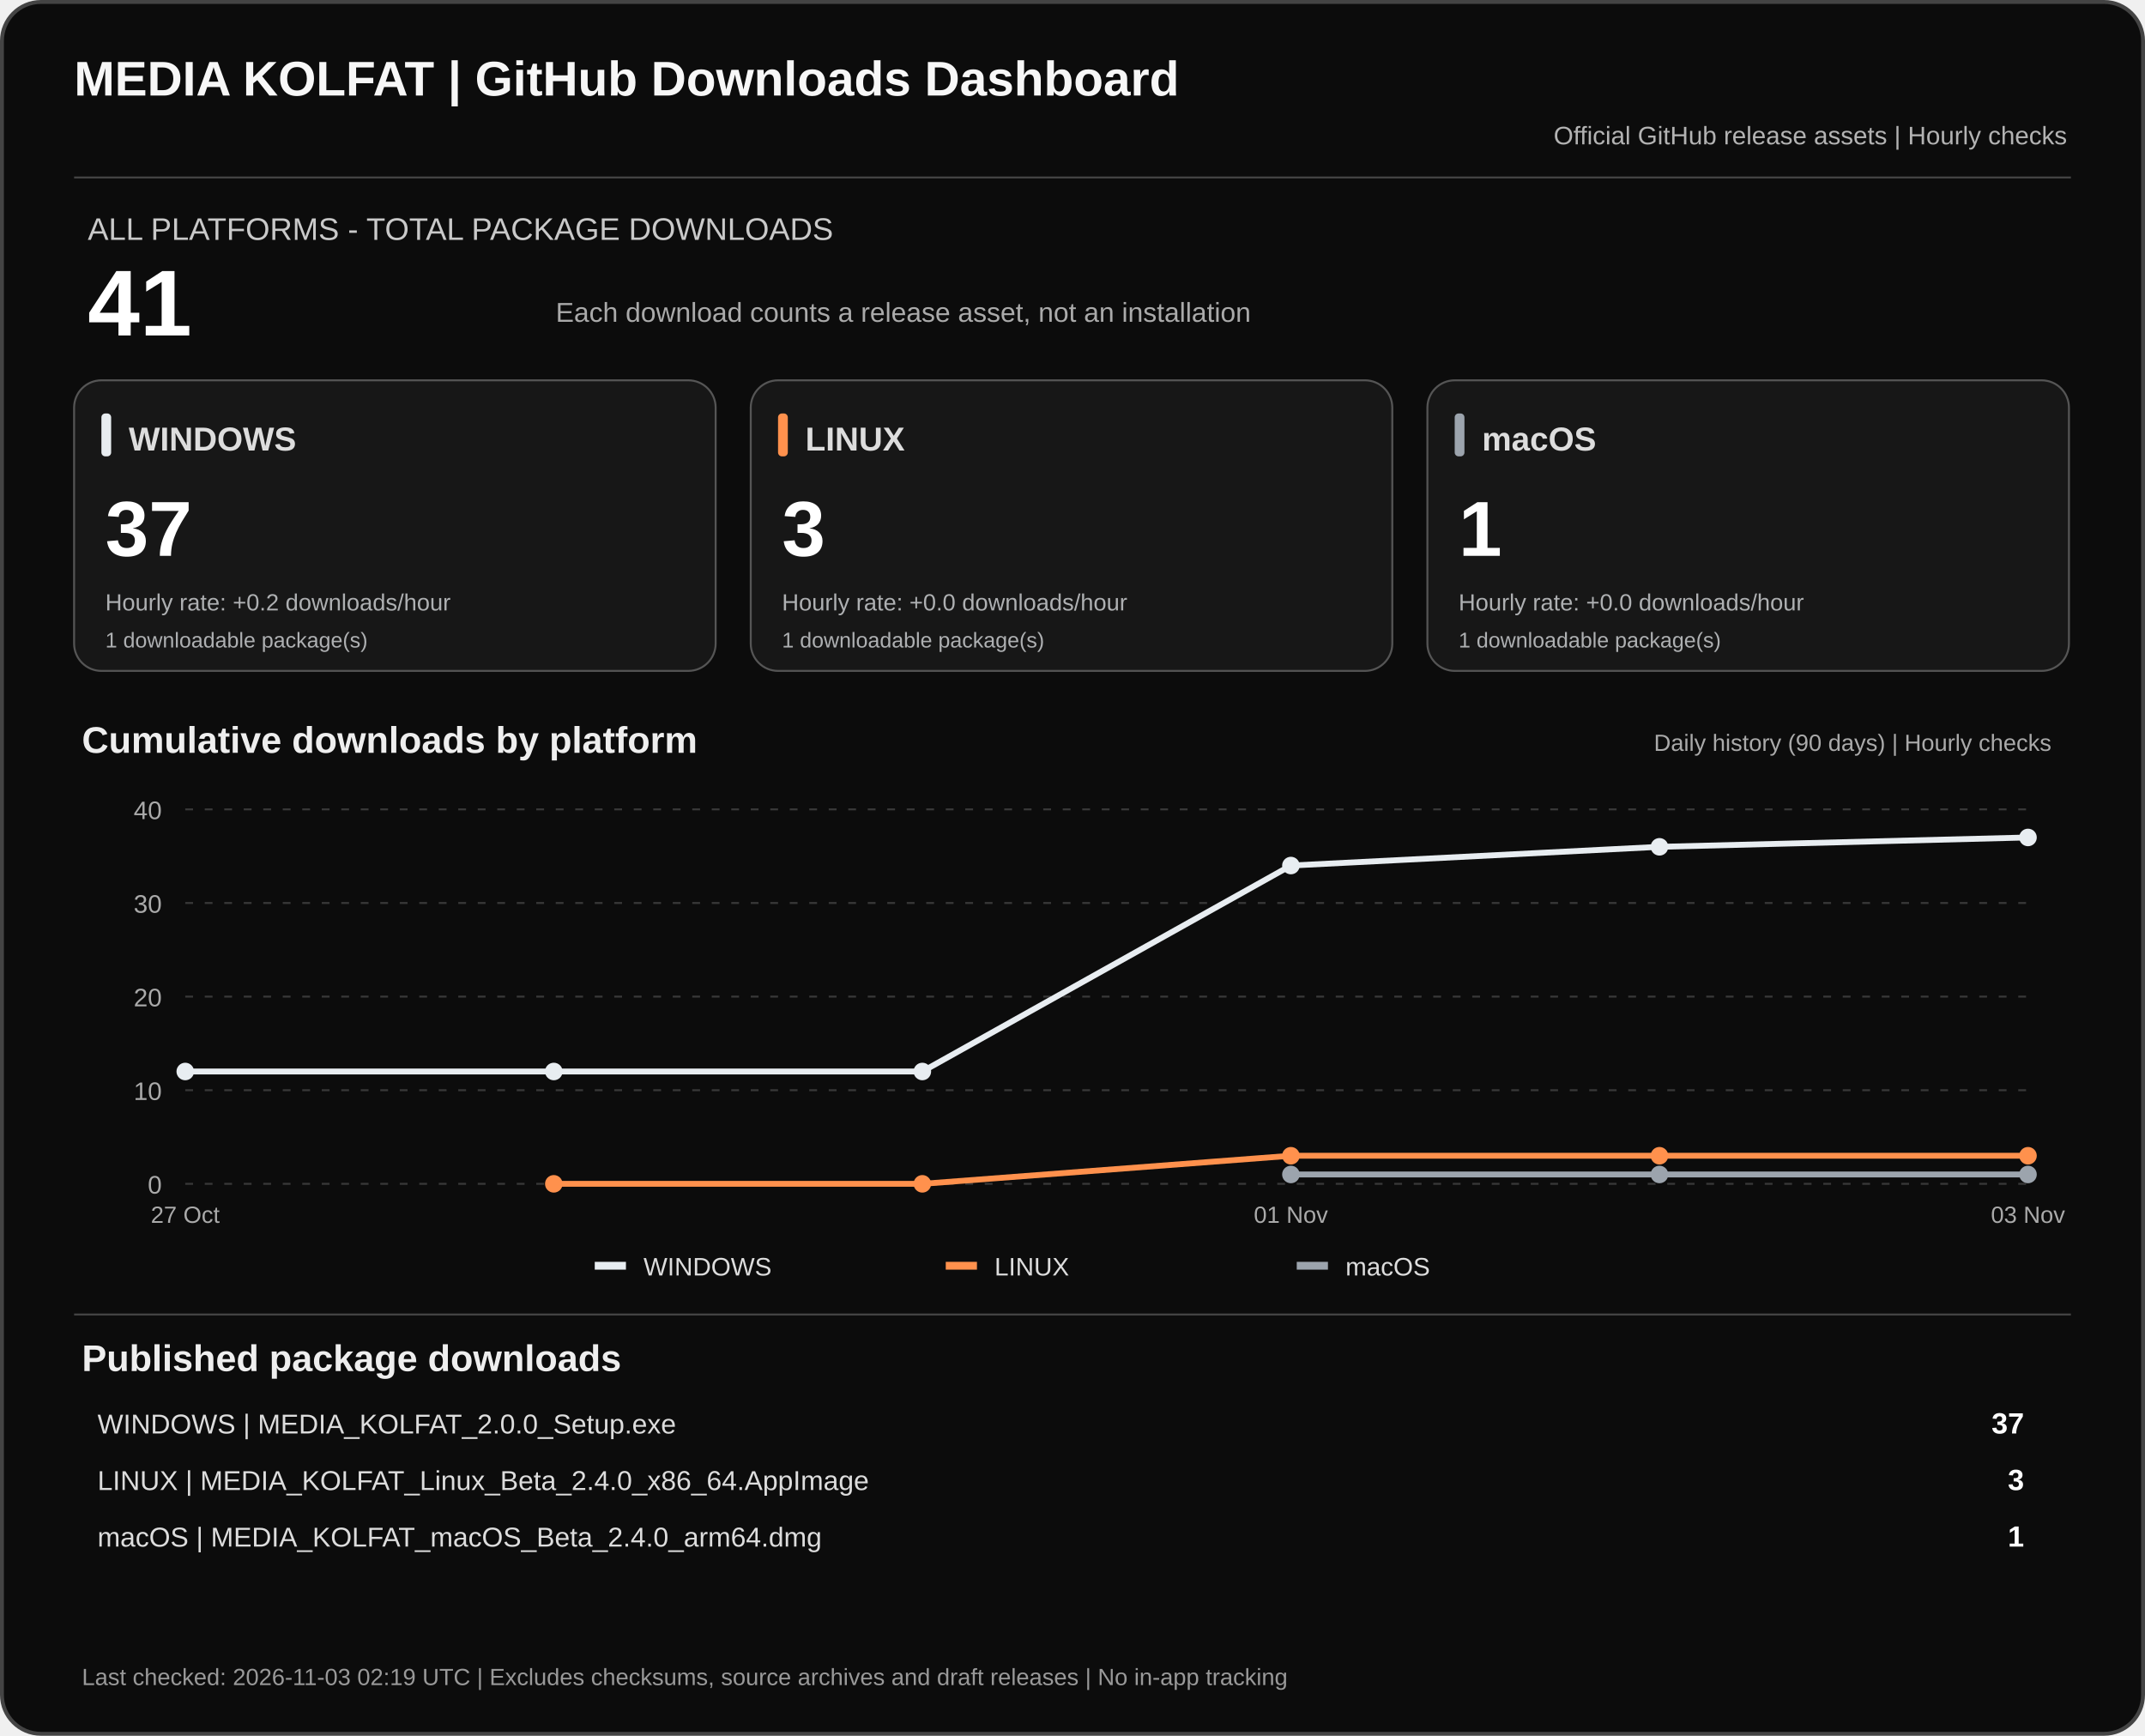
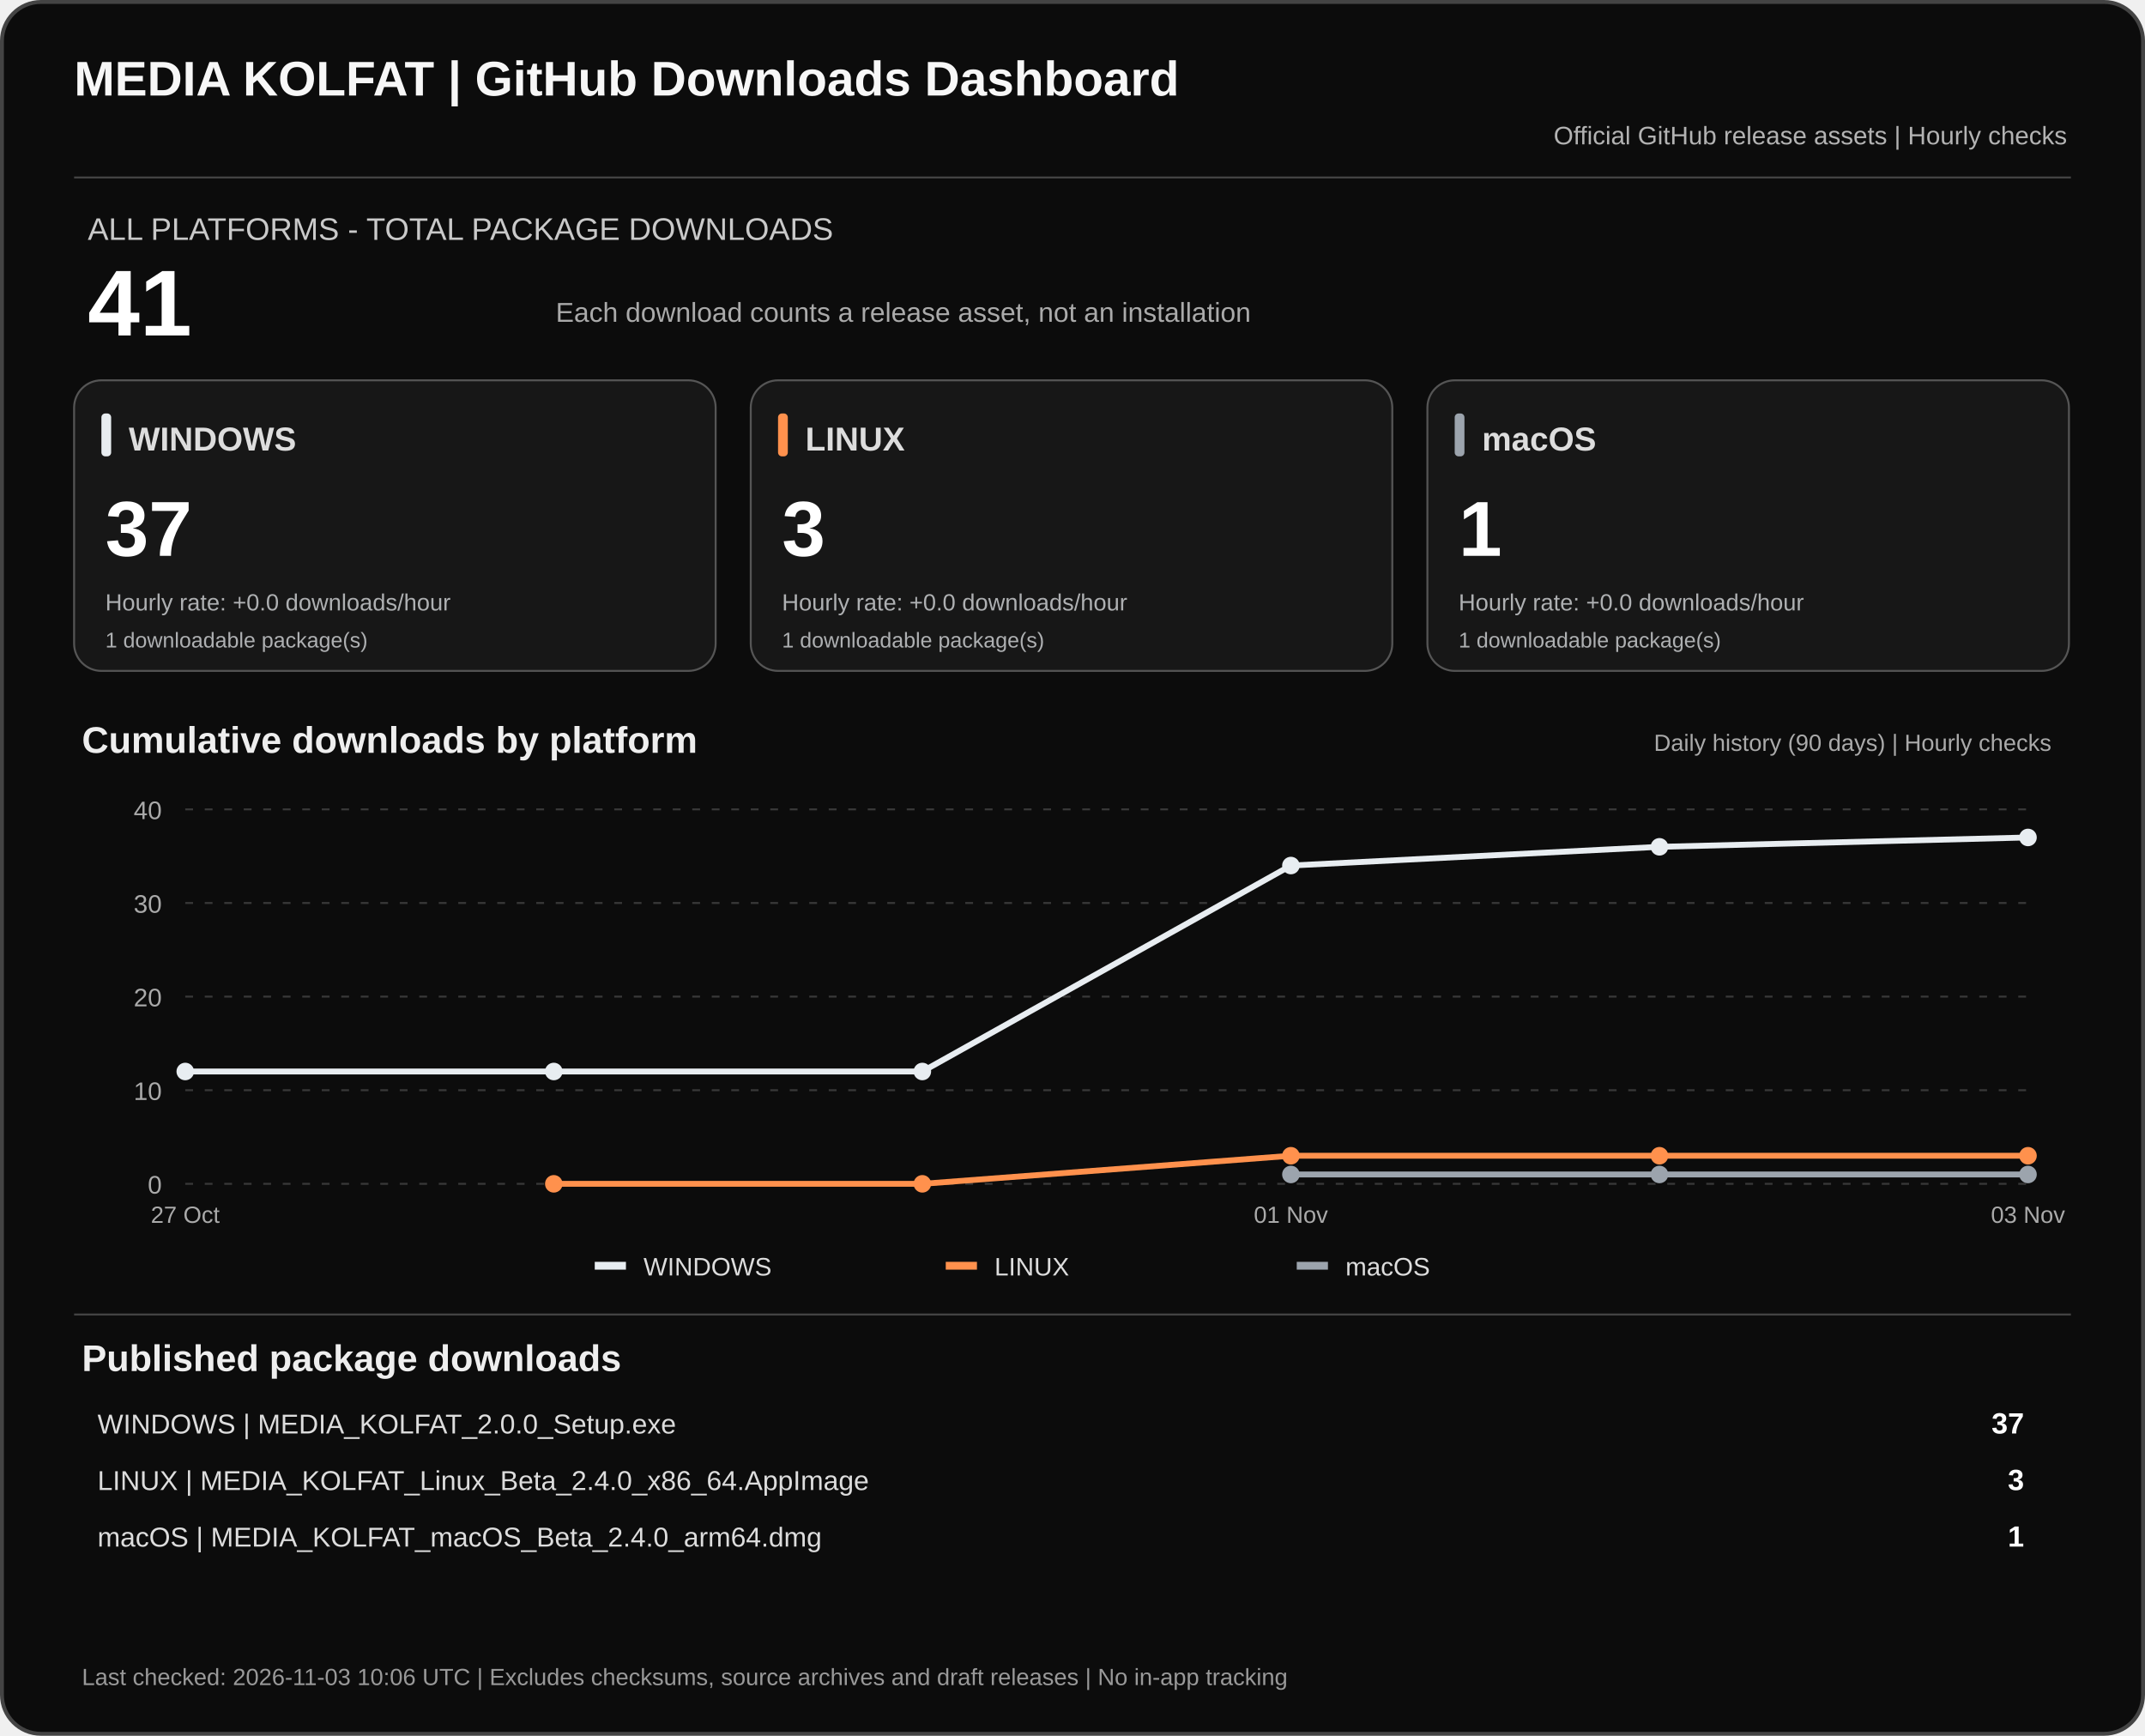
<svg xmlns="http://www.w3.org/2000/svg" width="1100" height="890" viewBox="0 0 1100 890" role="img" aria-labelledby="dashTitle dashDesc">
  <rect x="1" y="1" width="1098" height="888" rx="20" fill="#0c0c0c" stroke="#444" stroke-width="2" />
  <text x="38" y="49" fill="#f7f7f7" font-family="Arial,sans-serif" font-size="25" font-weight="700">MEDIA KOLFAT | GitHub Downloads Dashboard</text>
  <text x="1060" y="74" fill="#b3b3b3" text-anchor="end" font-family="Arial,sans-serif" font-size="13">Official GitHub release assets | Hourly checks</text>
  <path d="M38 91H1062" stroke="#444" />
  <text x="45" y="123" fill="#c9c9c9" font-family="Arial,sans-serif" font-size="16">ALL PLATFORMS - TOTAL PACKAGE DOWNLOADS</text>
  <text x="45" y="172" fill="#fff" font-family="Arial,sans-serif" font-size="48" font-weight="700">41</text>
  <text x="285" y="165" fill="#aaa" font-family="Arial,sans-serif" font-size="14">Each download counts a release asset, not an installation</text>
  <rect x="38" y="195" width="329" height="149" rx="14" fill="#171717" stroke="#555" />
  <rect x="52" y="212" width="5" height="22" rx="2" fill="#e8edf1" />
  <text x="66" y="231" fill="#ddd" font-family="Arial,sans-serif" font-size="17" font-weight="700">WINDOWS</text>
  <text x="54" y="285" fill="#fff" font-family="Arial,sans-serif" font-size="40" font-weight="700">37</text>
-   <text x="54" y="313" fill="#aeb0b2" font-family="Arial,sans-serif" font-size="12">Hourly rate: +0.2 downloads/hour</text>
+   <text x="54" y="313" fill="#aeb0b2" font-family="Arial,sans-serif" font-size="12">Hourly rate: +0.0 downloads/hour</text>
  <text x="54" y="332" fill="#aeb0b2" font-family="Arial,sans-serif" font-size="11">1 downloadable package(s)</text>
  <rect x="385" y="195" width="329" height="149" rx="14" fill="#171717" stroke="#555" />
  <rect x="399" y="212" width="5" height="22" rx="2" fill="#ff914d" />
  <text x="413" y="231" fill="#ddd" font-family="Arial,sans-serif" font-size="17" font-weight="700">LINUX</text>
  <text x="401" y="285" fill="#fff" font-family="Arial,sans-serif" font-size="40" font-weight="700">3</text>
  <text x="401" y="313" fill="#aeb0b2" font-family="Arial,sans-serif" font-size="12">Hourly rate: +0.0 downloads/hour</text>
  <text x="401" y="332" fill="#aeb0b2" font-family="Arial,sans-serif" font-size="11">1 downloadable package(s)</text>
  <rect x="732" y="195" width="329" height="149" rx="14" fill="#171717" stroke="#555" />
  <rect x="746" y="212" width="5" height="22" rx="2" fill="#9ca4ad" />
  <text x="760" y="231" fill="#ddd" font-family="Arial,sans-serif" font-size="17" font-weight="700">macOS</text>
  <text x="748" y="285" fill="#fff" font-family="Arial,sans-serif" font-size="40" font-weight="700">1</text>
  <text x="748" y="313" fill="#aeb0b2" font-family="Arial,sans-serif" font-size="12">Hourly rate: +0.0 downloads/hour</text>
  <text x="748" y="332" fill="#aeb0b2" font-family="Arial,sans-serif" font-size="11">1 downloadable package(s)</text>
  <text x="42" y="386" fill="#eee" font-family="Arial,sans-serif" font-size="19" font-weight="700">Cumulative downloads by platform</text>
  <text x="1052" y="385" fill="#aaa" text-anchor="end" font-family="Arial,sans-serif" font-size="12">Daily history (90 days) | Hourly checks</text>
  <path d="M95 607.0H1040" stroke="#383838" stroke-dasharray="4 6" />
  <text x="83" y="612.0" text-anchor="end" fill="#aaa" font-family="Arial,sans-serif" font-size="13">0</text>
  <path d="M95 559.0H1040" stroke="#383838" stroke-dasharray="4 6" />
  <text x="83" y="564.0" text-anchor="end" fill="#aaa" font-family="Arial,sans-serif" font-size="13">10</text>
  <path d="M95 511.0H1040" stroke="#383838" stroke-dasharray="4 6" />
  <text x="83" y="516.0" text-anchor="end" fill="#aaa" font-family="Arial,sans-serif" font-size="13">20</text>
  <path d="M95 463.0H1040" stroke="#383838" stroke-dasharray="4 6" />
  <text x="83" y="468.0" text-anchor="end" fill="#aaa" font-family="Arial,sans-serif" font-size="13">30</text>
  <path d="M95 415.0H1040" stroke="#383838" stroke-dasharray="4 6" />
  <text x="83" y="420.0" text-anchor="end" fill="#aaa" font-family="Arial,sans-serif" font-size="13">40</text>
  <polyline points="95.0,549.4 284.0,549.4 473.0,549.4 662.0,443.8 851.0,434.2 1040.0,429.4" fill="none" stroke="#e8edf1" stroke-width="3" stroke-linejoin="round" />
  <circle cx="95.0" cy="549.4" r="4.5" fill="#e8edf1" />
  <circle cx="284.0" cy="549.4" r="4.5" fill="#e8edf1" />
  <circle cx="473.0" cy="549.4" r="4.5" fill="#e8edf1" />
  <circle cx="662.0" cy="443.8" r="4.5" fill="#e8edf1" />
  <circle cx="851.0" cy="434.2" r="4.5" fill="#e8edf1" />
  <circle cx="1040.0" cy="429.4" r="4.5" fill="#e8edf1" />
  <polyline points="284.0,607.0 473.0,607.0 662.0,592.6 851.0,592.6 1040.0,592.6" fill="none" stroke="#ff914d" stroke-width="3" stroke-linejoin="round" />
  <circle cx="284.0" cy="607.0" r="4.5" fill="#ff914d" />
  <circle cx="473.0" cy="607.0" r="4.5" fill="#ff914d" />
  <circle cx="662.0" cy="592.6" r="4.5" fill="#ff914d" />
  <circle cx="851.0" cy="592.6" r="4.5" fill="#ff914d" />
  <circle cx="1040.0" cy="592.6" r="4.5" fill="#ff914d" />
  <polyline points="662.0,602.2 851.0,602.2 1040.0,602.2" fill="none" stroke="#9ca4ad" stroke-width="3" stroke-linejoin="round" />
  <circle cx="662.0" cy="602.2" r="4.5" fill="#9ca4ad" />
  <circle cx="851.0" cy="602.2" r="4.5" fill="#9ca4ad" />
  <circle cx="1040.0" cy="602.2" r="4.5" fill="#9ca4ad" />
  <text x="95.0" y="627" text-anchor="middle" fill="#aaa" font-family="Arial,sans-serif" font-size="12">27 Oct</text>
  <text x="662.0" y="627" text-anchor="middle" fill="#aaa" font-family="Arial,sans-serif" font-size="12">01 Nov</text>
  <text x="1040.0" y="627" text-anchor="middle" fill="#aaa" font-family="Arial,sans-serif" font-size="12">03 Nov</text>
  <rect x="305" y="647" width="16" height="4" fill="#e8edf1" />
  <text x="330" y="654" fill="#ddd" font-family="Arial,sans-serif" font-size="13">WINDOWS</text>
  <rect x="485" y="647" width="16" height="4" fill="#ff914d" />
  <text x="510" y="654" fill="#ddd" font-family="Arial,sans-serif" font-size="13">LINUX</text>
  <rect x="665" y="647" width="16" height="4" fill="#9ca4ad" />
  <text x="690" y="654" fill="#ddd" font-family="Arial,sans-serif" font-size="13">macOS</text>
  <path d="M38 674H1062" stroke="#444" />
  <text x="42" y="703" fill="#eee" font-family="Arial,sans-serif" font-size="19" font-weight="700">Published package downloads</text>
  <text x="50" y="735" fill="#ddd" font-family="Arial,sans-serif" font-size="14">WINDOWS  |  MEDIA_KOLFAT_2.0.0_Setup.exe</text>
  <text x="1038" y="735" fill="#fff" text-anchor="end" font-family="Arial,sans-serif" font-size="15" font-weight="700">37</text>
  <text x="50" y="764" fill="#ddd" font-family="Arial,sans-serif" font-size="14">LINUX  |  MEDIA_KOLFAT_Linux_Beta_2.4.0_x86_64.AppImage</text>
  <text x="1038" y="764" fill="#fff" text-anchor="end" font-family="Arial,sans-serif" font-size="15" font-weight="700">3</text>
  <text x="50" y="793" fill="#ddd" font-family="Arial,sans-serif" font-size="14">macOS  |  MEDIA_KOLFAT_macOS_Beta_2.4.0_arm64.dmg</text>
  <text x="1038" y="793" fill="#fff" text-anchor="end" font-family="Arial,sans-serif" font-size="15" font-weight="700">1</text>
-   <text x="42" y="864" fill="#999" font-family="Arial,sans-serif" font-size="12">Last checked: 2026-11-03 02:19 UTC  |  Excludes checksums, source archives and draft releases  |  No in-app tracking</text>
+   <text x="42" y="864" fill="#999" font-family="Arial,sans-serif" font-size="12">Last checked: 2026-11-03 10:06 UTC  |  Excludes checksums, source archives and draft releases  |  No in-app tracking</text>
</svg>
